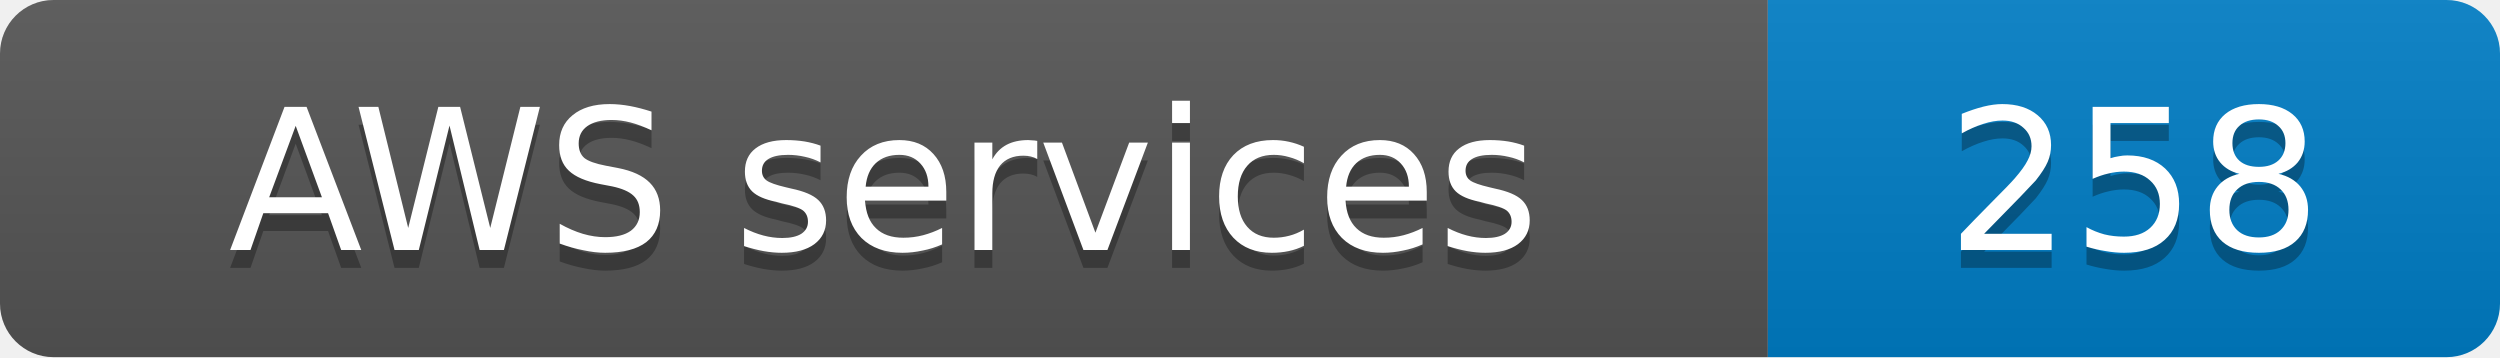
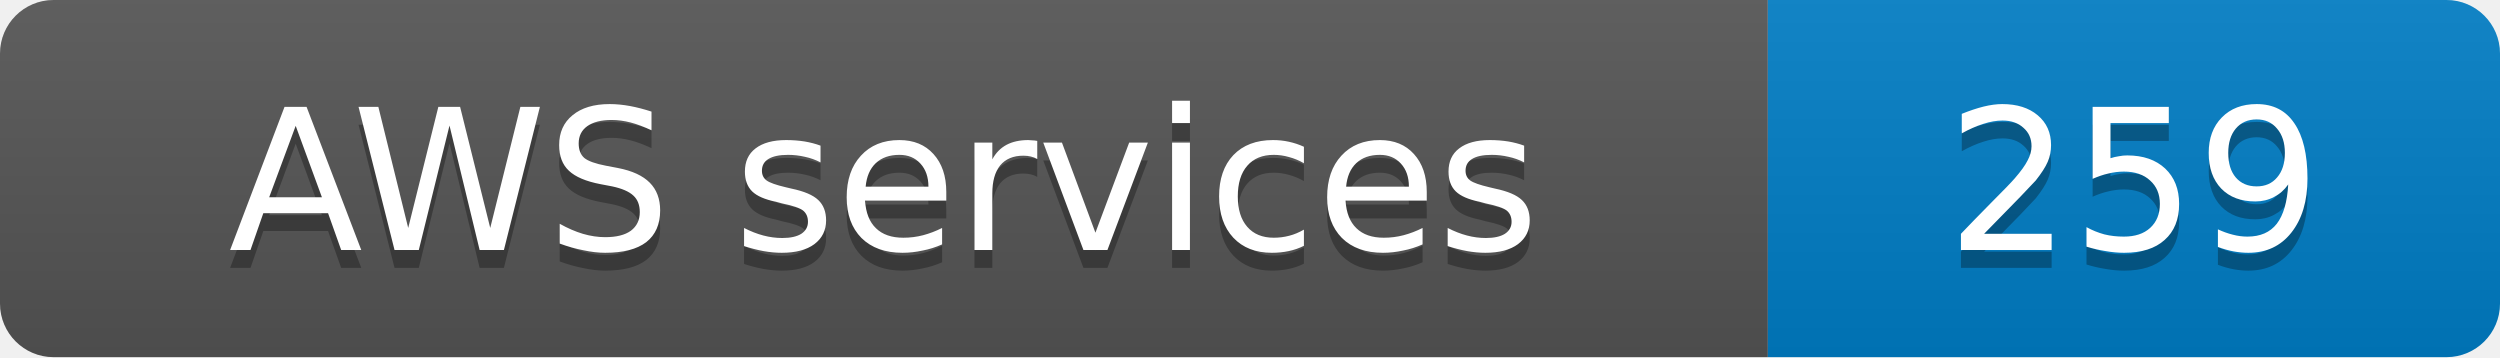
- <svg xmlns="http://www.w3.org/2000/svg" width="140" height="20" role="img" aria-label="AWS services: 258">
+ <svg xmlns="http://www.w3.org/2000/svg" width="140" height="20" role="img" aria-label="AWS services: 259">
  <linearGradient id="s" x2="0" y2="100%">
    <stop offset="0" stop-color="#bbb" stop-opacity=".1" />
    <stop offset="1" stop-opacity=".1" />
  </linearGradient>
  <clipPath id="r">
    <rect width="140" height="20" rx="3" fill="#fff" />
  </clipPath>
  <g clip-path="url(#r)">
    <rect width="99" height="20" fill="#555" />
    <rect x="99" width="41" height="20" fill="#007ec6" />
    <rect width="140" height="20" fill="url(#s)" />
  </g>
  <g fill="#fff" text-anchor="middle" font-family="Verdana,Geneva,DejaVu Sans,sans-serif" font-size="11">
    <text x="49.5" y="15" fill="#010101" fill-opacity=".3">AWS services</text>
    <text x="49.5" y="14">AWS services</text>
-     <text x="119.5" y="15" fill="#010101" fill-opacity=".3">258</text>
-     <text x="119.5" y="14">258</text>
+     <text x="119.5" y="15" fill="#010101" fill-opacity=".3">259</text>
+     <text x="119.5" y="14">259</text>
  </g>
</svg>
